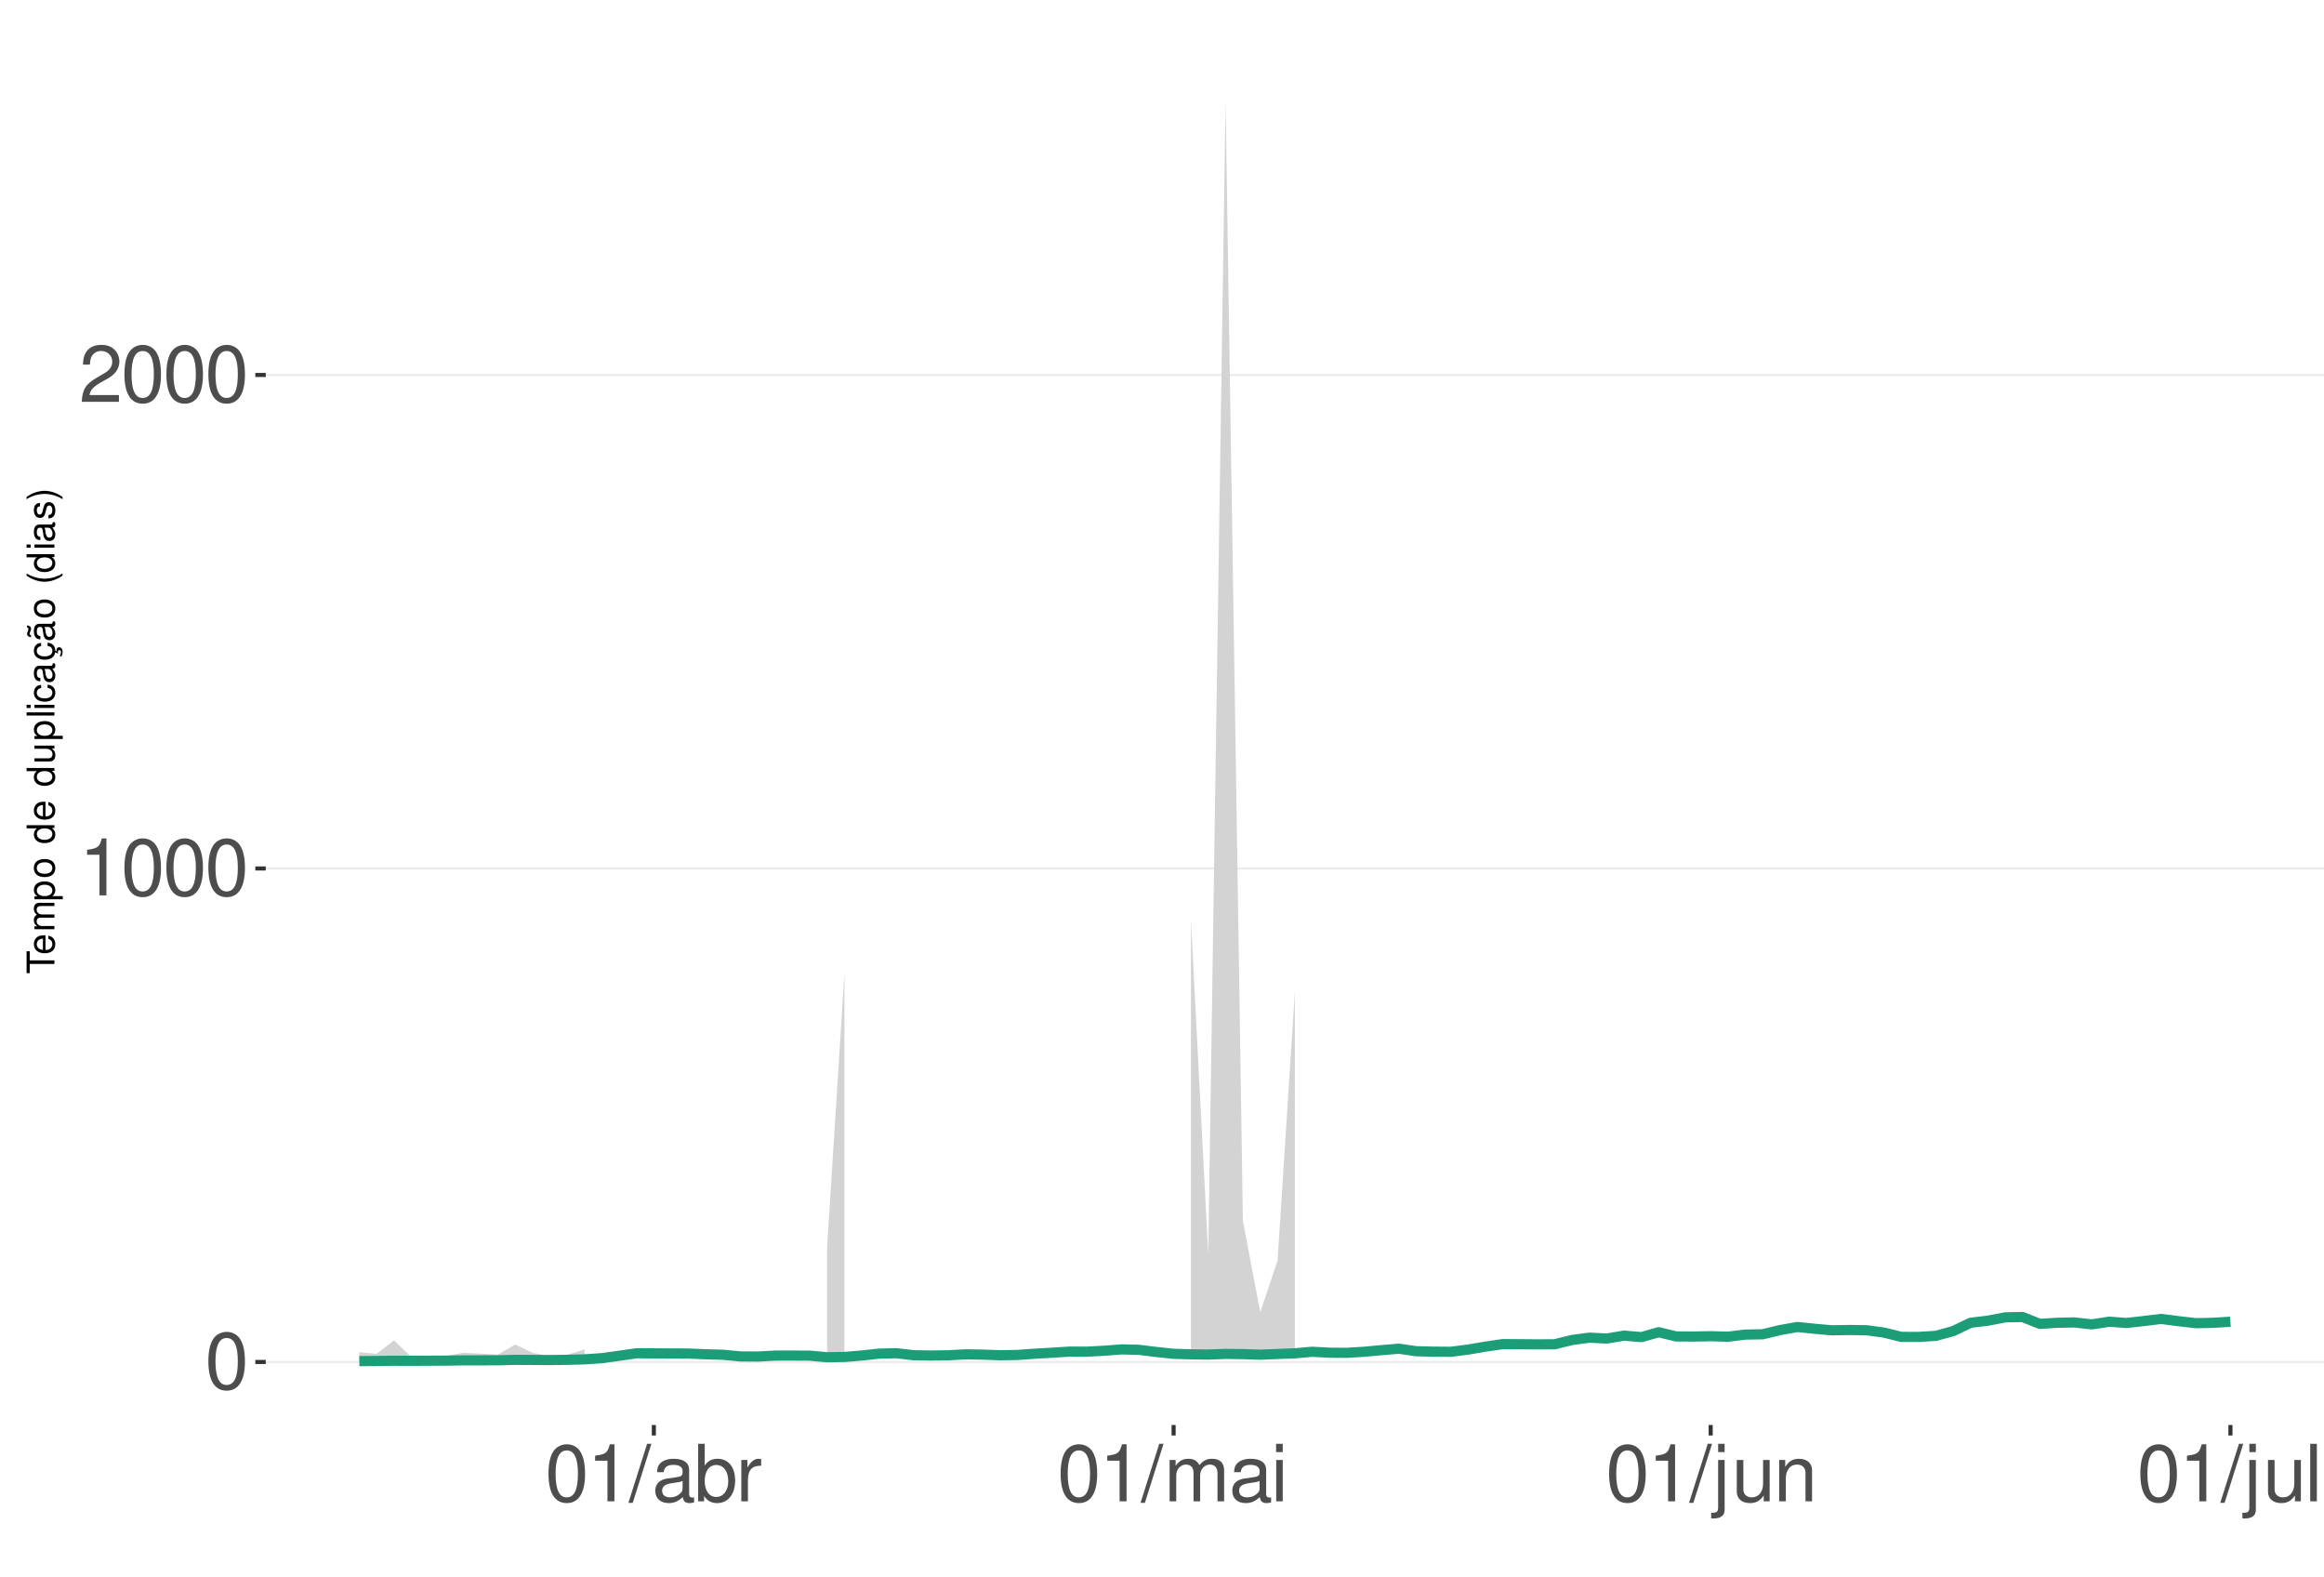
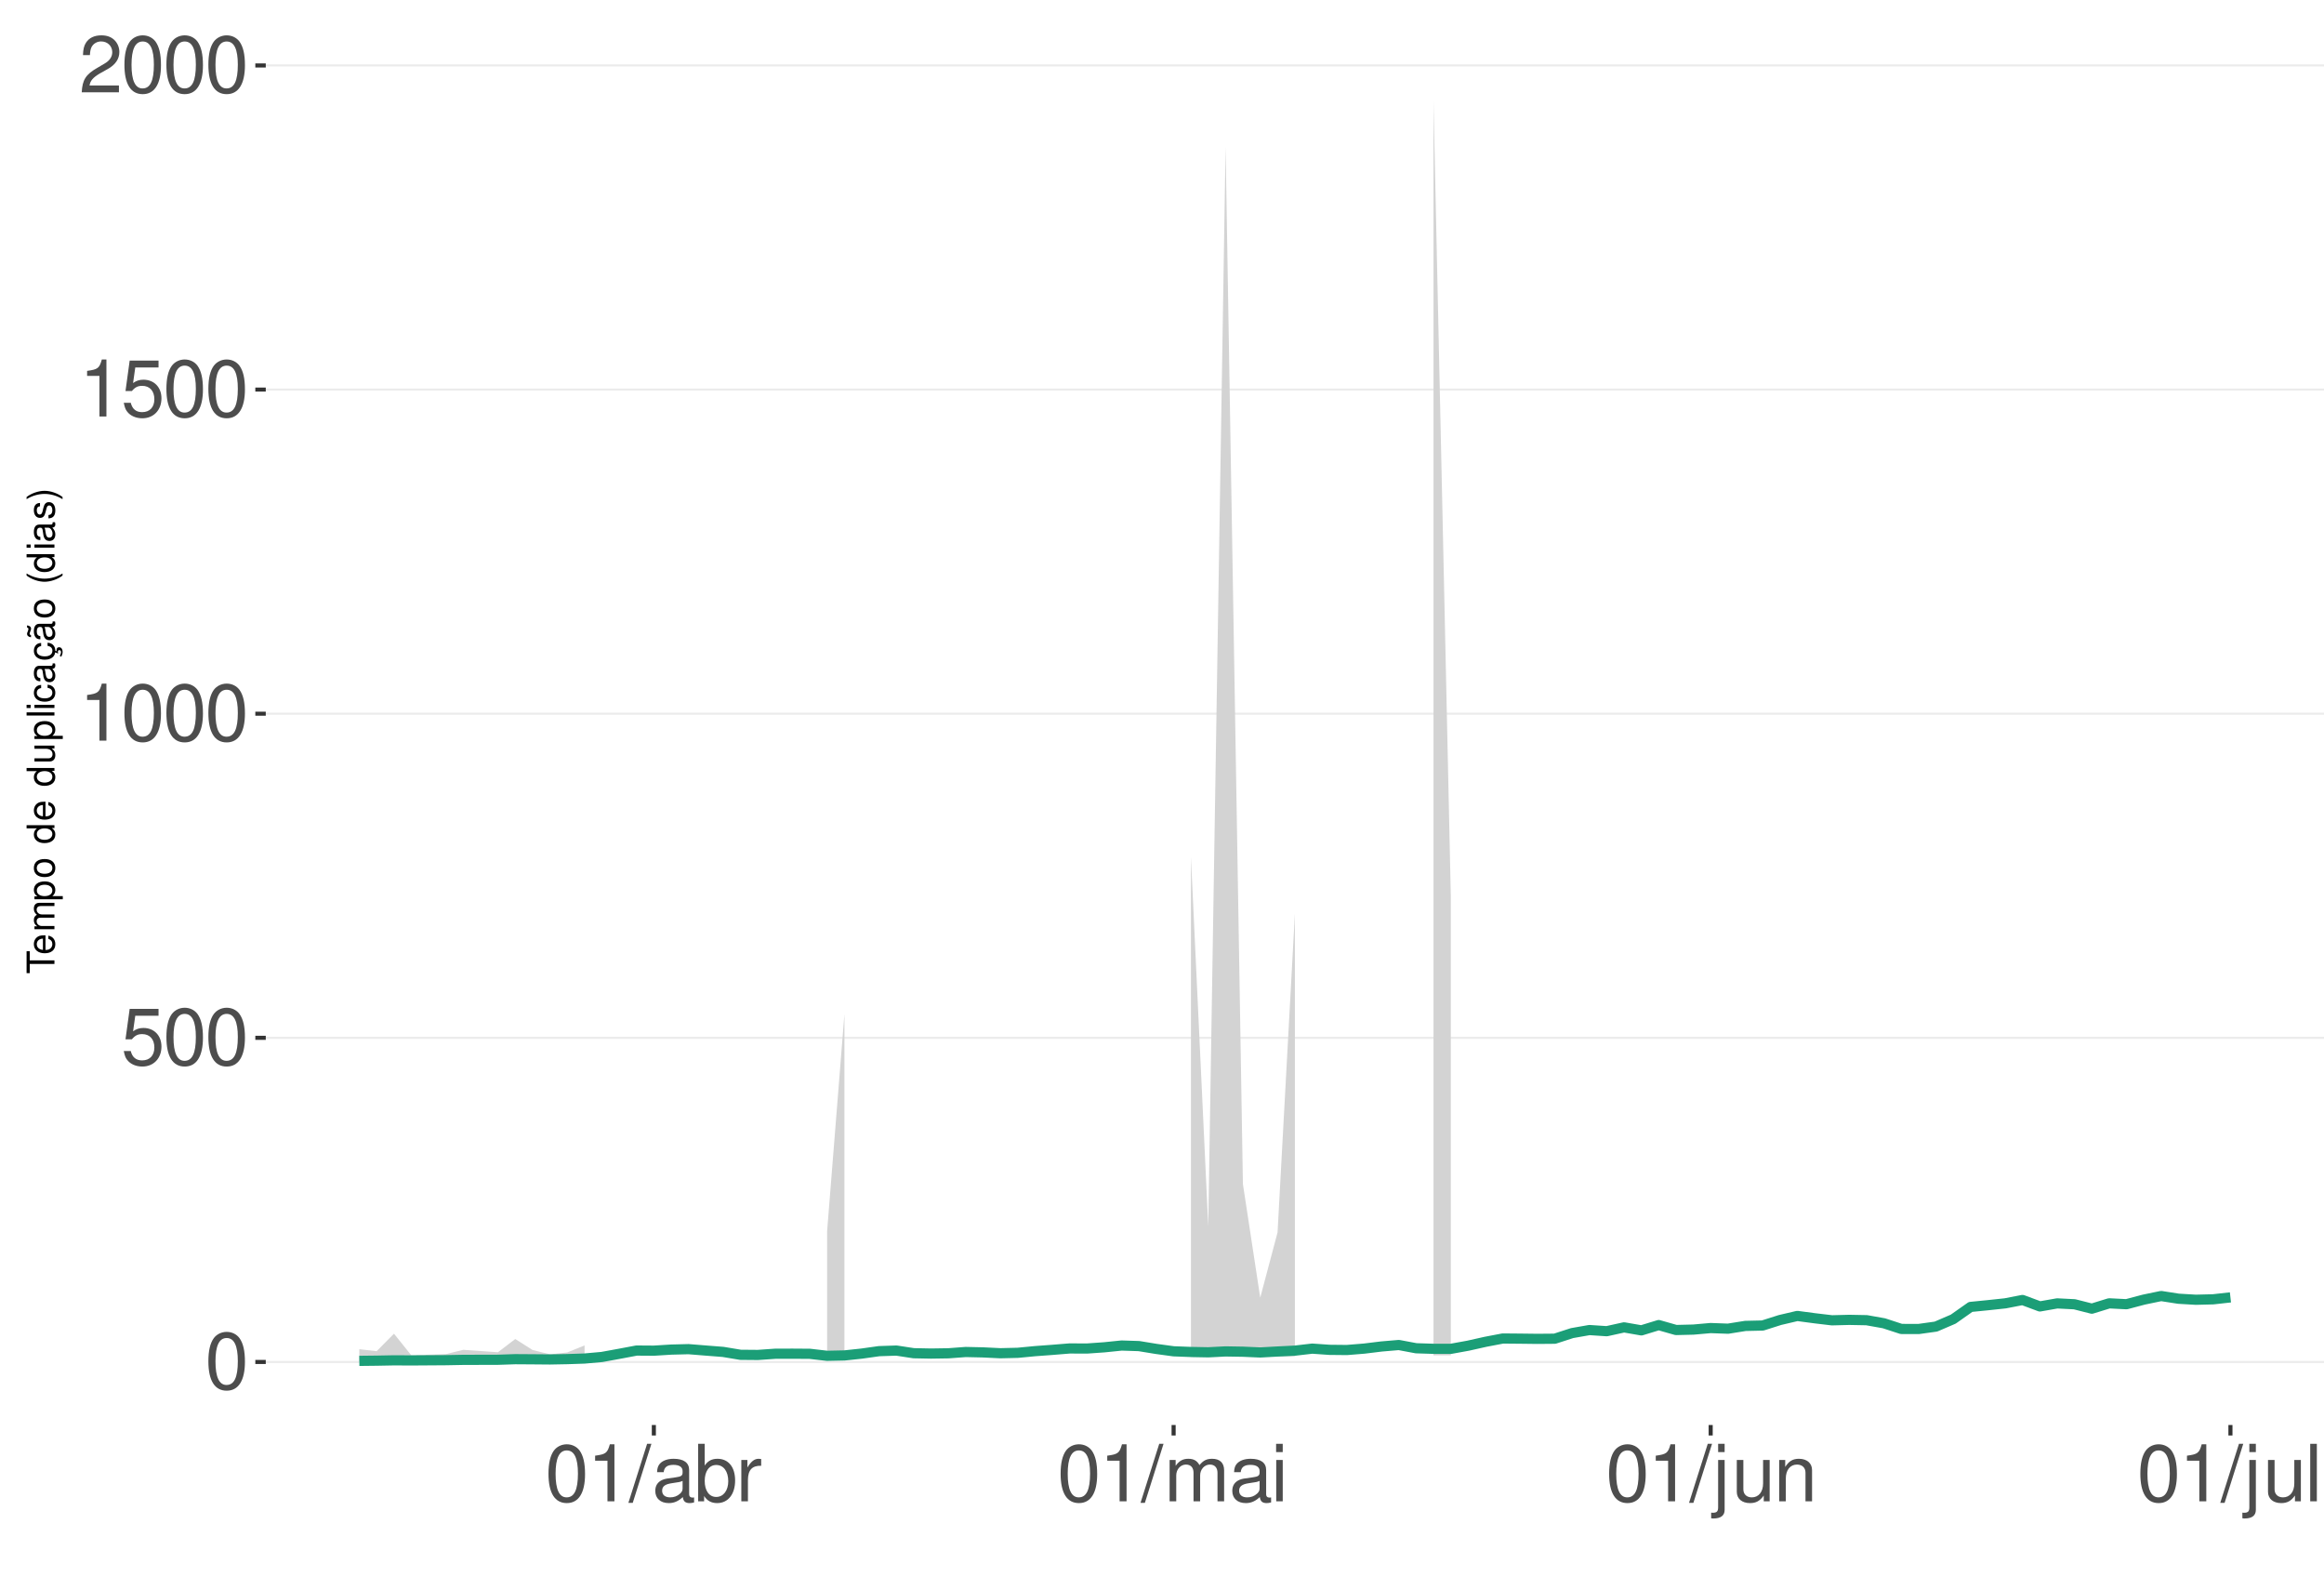
<svg xmlns="http://www.w3.org/2000/svg" xmlns:xlink="http://www.w3.org/1999/xlink" width="609pt" height="413pt" viewBox="0 0 609 413" version="1.1">
  <defs>
    <g>
      <symbol overflow="visible" id="glyph0-0">
        <path style="stroke:none;" d="" />
      </symbol>
      <symbol overflow="visible" id="glyph0-1">
        <path style="stroke:none;" d="M 5.688 -14.938 C 4.312 -14.938 3.078 -14.312 2.312 -13.297 C 1.359 -11.984 0.891 -10 0.891 -7.234 C 0.891 -2.188 2.547 0.469 5.688 0.469 C 8.781 0.469 10.469 -2.188 10.469 -7.109 C 10.469 -10 10.016 -11.938 9.047 -13.297 C 8.281 -14.328 7.062 -14.938 5.688 -14.938 Z M 5.688 -13.328 C 7.641 -13.328 8.609 -11.312 8.609 -7.266 C 8.609 -3.016 7.656 -1.031 5.641 -1.031 C 3.719 -1.031 2.75 -3.094 2.75 -7.203 C 2.75 -11.312 3.719 -13.328 5.688 -13.328 Z M 5.688 -13.328 " />
      </symbol>
      <symbol overflow="visible" id="glyph0-2">
+         <path style="stroke:none;" d="M 9.828 -14.641 L 2.266 -14.641 L 1.172 -6.672 L 2.844 -6.672 C 3.703 -7.688 4.406 -8.031 5.562 -8.031 C 7.516 -8.031 8.734 -6.688 8.734 -4.531 C 8.734 -2.422 7.516 -1.141 5.531 -1.141 C 3.953 -1.141 2.969 -1.938 2.547 -3.594 L 0.719 -3.594 C 0.969 -2.391 1.172 -1.812 1.609 -1.281 C 2.438 -0.172 3.922 0.469 5.578 0.469 C 8.531 0.469 10.594 -1.672 10.594 -4.766 C 10.594 -7.656 8.672 -9.641 5.859 -9.641 C 4.828 -9.641 4 -9.375 3.156 -8.766 L 3.734 -12.844 L 9.828 -12.844 Z M 9.828 -14.641 " />
+       </symbol>
+       <symbol overflow="visible" id="glyph0-3">
        <path style="stroke:none;" d="M 5.344 -10.641 L 5.344 0 L 7.172 0 L 7.172 -14.938 L 5.969 -14.938 C 5.328 -12.641 4.922 -12.328 2.109 -11.953 L 2.109 -10.641 Z M 5.344 -10.641 " />
      </symbol>
-       <symbol overflow="visible" id="glyph0-3">
+       <symbol overflow="visible" id="glyph0-4">
        <path style="stroke:none;" d="M 10.453 -1.797 L 2.75 -1.797 C 2.938 -3.031 3.594 -3.828 5.391 -4.922 L 7.453 -6.078 C 9.5 -7.203 10.562 -8.734 10.562 -10.578 C 10.562 -11.812 10.062 -12.969 9.188 -13.781 C 8.328 -14.562 7.25 -14.938 5.859 -14.938 C 4 -14.938 2.625 -14.281 1.812 -13 C 1.297 -12.203 1.078 -11.281 1.031 -9.766 L 2.844 -9.766 C 2.906 -10.781 3.031 -11.375 3.281 -11.875 C 3.766 -12.781 4.703 -13.344 5.797 -13.344 C 7.453 -13.344 8.703 -12.141 8.703 -10.531 C 8.703 -9.344 8.016 -8.297 6.719 -7.562 L 4.812 -6.438 C 1.75 -4.688 0.875 -3.281 0.703 -0.016 L 10.453 -0.016 Z M 10.453 -1.797 " />
      </symbol>
-       <symbol overflow="visible" id="glyph0-4">
+       <symbol overflow="visible" id="glyph0-5">
        <path style="stroke:none;" d="M 4.734 -15.062 L -0.172 0.406 L 0.969 0.406 L 5.859 -15.062 Z M 4.734 -15.062 " />
      </symbol>
-       <symbol overflow="visible" id="glyph0-5">
+       <symbol overflow="visible" id="glyph0-6">
        <path style="stroke:none;" d="M 11.047 -1.016 C 10.859 -0.969 10.781 -0.969 10.672 -0.969 C 10.078 -0.969 9.75 -1.281 9.75 -1.812 L 9.75 -8.188 C 9.75 -10.094 8.344 -11.141 5.688 -11.141 C 4.094 -11.141 2.828 -10.672 2.094 -9.875 C 1.594 -9.312 1.391 -8.703 1.344 -7.625 L 3.078 -7.625 C 3.219 -8.938 4 -9.547 5.625 -9.547 C 7.188 -9.547 8.031 -8.969 8.031 -7.938 L 8.031 -7.484 C 8.016 -6.734 7.641 -6.469 6.234 -6.281 C 3.797 -5.969 3.422 -5.891 2.766 -5.625 C 1.516 -5.078 0.875 -4.125 0.875 -2.734 C 0.875 -0.766 2.234 0.469 4.422 0.469 C 5.781 0.469 6.875 0 8.094 -1.109 C 8.219 0 8.766 0.469 9.875 0.469 C 10.25 0.469 10.469 0.438 11.047 0.297 Z M 8.031 -3.406 C 8.031 -2.828 7.875 -2.484 7.359 -2 C 6.656 -1.359 5.797 -1.031 4.797 -1.031 C 3.453 -1.031 2.672 -1.672 2.672 -2.766 C 2.672 -3.906 3.406 -4.484 5.266 -4.75 C 7.109 -5 7.453 -5.078 8.031 -5.344 Z M 8.031 -3.406 " />
      </symbol>
-       <symbol overflow="visible" id="glyph0-6">
+       <symbol overflow="visible" id="glyph0-7">
        <path style="stroke:none;" d="M 1.109 -15.062 L 1.109 0 L 2.672 0 L 2.672 -1.391 C 3.484 -0.125 4.578 0.469 6.094 0.469 C 8.938 0.469 10.797 -1.859 10.797 -5.453 C 10.797 -8.969 9.047 -11.141 6.172 -11.141 C 4.688 -11.141 3.641 -10.578 2.828 -9.359 L 2.828 -15.062 Z M 5.844 -9.516 C 7.766 -9.516 9 -7.844 9 -5.266 C 9 -2.812 7.719 -1.141 5.844 -1.141 C 4 -1.141 2.828 -2.781 2.828 -5.328 C 2.828 -7.875 4 -9.516 5.844 -9.516 Z M 5.844 -9.516 " />
      </symbol>
-       <symbol overflow="visible" id="glyph0-7">
+       <symbol overflow="visible" id="glyph0-8">
        <path style="stroke:none;" d="M 1.422 -10.828 L 1.422 0 L 3.156 0 L 3.156 -5.625 C 3.188 -8.219 4.25 -9.375 6.625 -9.312 L 6.625 -11.078 C 6.344 -11.109 6.172 -11.141 5.969 -11.141 C 4.859 -11.141 4 -10.469 3.016 -8.859 L 3.016 -10.828 Z M 1.422 -10.828 " />
      </symbol>
-       <symbol overflow="visible" id="glyph0-8">
+       <symbol overflow="visible" id="glyph0-9">
        <path style="stroke:none;" d="M 1.453 -10.828 L 1.453 0 L 3.188 0 L 3.188 -6.797 C 3.188 -8.359 4.312 -9.625 5.719 -9.625 C 7 -9.625 7.719 -8.844 7.719 -7.453 L 7.719 0 L 9.453 0 L 9.453 -6.797 C 9.453 -8.359 10.594 -9.625 12 -9.625 C 13.266 -9.625 14 -8.812 14 -7.453 L 14 0 L 15.734 0 L 15.734 -8.125 C 15.734 -10.062 14.625 -11.141 12.594 -11.141 C 11.156 -11.141 10.281 -10.703 9.281 -9.484 C 8.641 -10.641 7.766 -11.141 6.359 -11.141 C 4.922 -11.141 3.953 -10.594 3.031 -9.297 L 3.031 -10.828 Z M 1.453 -10.828 " />
      </symbol>
-       <symbol overflow="visible" id="glyph0-9">
+       <symbol overflow="visible" id="glyph0-10">
        <path style="stroke:none;" d="M 3.094 -10.828 L 1.391 -10.828 L 1.391 0 L 3.094 0 Z M 3.094 -15.062 L 1.359 -15.062 L 1.359 -12.891 L 3.094 -12.891 Z M 3.094 -15.062 " />
      </symbol>
-       <symbol overflow="visible" id="glyph0-10">
+       <symbol overflow="visible" id="glyph0-11">
        <path style="stroke:none;" d="M 1.453 -10.828 L 1.453 1.562 C 1.453 2.641 1.109 3 0.047 3 C -0.078 3 -0.141 3 -0.375 2.969 L -0.375 4.438 C -0.172 4.484 -0.062 4.5 0.203 4.5 C 2.141 4.5 3.156 3.734 3.156 2.25 L 3.156 -10.828 Z M 3.156 -15.062 L 1.453 -15.062 L 1.453 -12.891 L 3.156 -12.891 Z M 3.156 -15.062 " />
      </symbol>
-       <symbol overflow="visible" id="glyph0-11">
+       <symbol overflow="visible" id="glyph0-12">
        <path style="stroke:none;" d="M 9.953 0 L 9.953 -10.828 L 8.234 -10.828 L 8.234 -4.688 C 8.234 -2.484 7.078 -1.031 5.281 -1.031 C 3.922 -1.031 3.062 -1.859 3.062 -3.156 L 3.062 -10.828 L 1.344 -10.828 L 1.344 -2.484 C 1.344 -0.688 2.688 0.469 4.797 0.469 C 6.375 0.469 7.391 -0.078 8.406 -1.516 L 8.406 0 Z M 9.953 0 " />
      </symbol>
-       <symbol overflow="visible" id="glyph0-12">
+       <symbol overflow="visible" id="glyph0-13">
        <path style="stroke:none;" d="M 1.453 -10.828 L 1.453 0 L 3.188 0 L 3.188 -5.969 C 3.188 -8.188 4.344 -9.625 6.109 -9.625 C 7.484 -9.625 8.344 -8.797 8.344 -7.5 L 8.344 0 L 10.062 0 L 10.062 -8.188 C 10.062 -9.984 8.719 -11.141 6.625 -11.141 C 5.016 -11.141 3.984 -10.516 3.031 -9 L 3.031 -10.828 Z M 1.453 -10.828 " />
      </symbol>
-       <symbol overflow="visible" id="glyph0-13">
+       <symbol overflow="visible" id="glyph0-14">
        <path style="stroke:none;" d="M 3.141 -15.062 L 1.406 -15.062 L 1.406 0 L 3.141 0 Z M 3.141 -15.062 " />
      </symbol>
      <symbol overflow="visible" id="glyph1-0">
        <path style="stroke:none;" d="" />
      </symbol>
      <symbol overflow="visible" id="glyph1-1">
        <path style="stroke:none;" d="M -6.469 -3.547 L -6.469 -5.938 L -7.297 -5.938 L -7.297 -0.203 L -6.469 -0.203 L -6.469 -2.609 L 0 -2.609 L 0 -3.547 Z M -6.469 -3.547 " />
      </symbol>
      <symbol overflow="visible" id="glyph1-2">
        <path style="stroke:none;" d="M -2.344 -5.125 C -3.141 -5.125 -3.625 -5.062 -4.016 -4.922 C -4.875 -4.578 -5.391 -3.781 -5.391 -2.797 C -5.391 -1.344 -4.281 -0.406 -2.547 -0.406 C -0.812 -0.406 0.234 -1.297 0.234 -2.781 C 0.234 -3.984 -0.453 -4.812 -1.594 -5.016 L -1.594 -4.188 C -0.906 -3.953 -0.547 -3.484 -0.547 -2.812 C -0.547 -2.281 -0.781 -1.828 -1.219 -1.547 C -1.516 -1.344 -1.812 -1.281 -2.344 -1.266 Z M -3.016 -1.297 C -3.984 -1.359 -4.625 -1.953 -4.625 -2.797 C -4.625 -3.641 -3.953 -4.234 -3.016 -4.234 Z M -3.016 -1.297 " />
      </symbol>
      <symbol overflow="visible" id="glyph1-3">
        <path style="stroke:none;" d="M -5.234 -0.703 L 0 -0.703 L 0 -1.547 L -3.297 -1.547 C -4.047 -1.547 -4.656 -2.094 -4.656 -2.766 C -4.656 -3.391 -4.281 -3.734 -3.609 -3.734 L 0 -3.734 L 0 -4.578 L -3.297 -4.578 C -4.047 -4.578 -4.656 -5.125 -4.656 -5.812 C -4.656 -6.422 -4.266 -6.781 -3.609 -6.781 L 0 -6.781 L 0 -7.625 L -3.938 -7.625 C -4.875 -7.625 -5.391 -7.078 -5.391 -6.094 C -5.391 -5.406 -5.188 -4.984 -4.594 -4.484 C -5.156 -4.188 -5.391 -3.766 -5.391 -3.078 C -5.391 -2.375 -5.125 -1.906 -4.5 -1.469 L -5.234 -1.469 Z M -5.234 -0.703 " />
      </symbol>
      <symbol overflow="visible" id="glyph1-4">
        <path style="stroke:none;" d="M 2.188 -0.547 L 2.188 -1.375 L -0.547 -1.375 C -0.016 -1.812 0.234 -2.312 0.234 -2.984 C 0.234 -4.344 -0.859 -5.234 -2.531 -5.234 C -4.297 -5.234 -5.391 -4.375 -5.391 -2.984 C -5.391 -2.266 -5.062 -1.703 -4.453 -1.312 L -5.234 -1.312 L -5.234 -0.547 Z M -4.609 -2.844 C -4.609 -3.766 -3.797 -4.359 -2.547 -4.359 C -1.359 -4.359 -0.547 -3.75 -0.547 -2.844 C -0.547 -1.953 -1.344 -1.375 -2.578 -1.375 C -3.812 -1.375 -4.609 -1.953 -4.609 -2.844 Z M -4.609 -2.844 " />
      </symbol>
      <symbol overflow="visible" id="glyph1-5">
        <path style="stroke:none;" d="M -5.391 -2.719 C -5.391 -1.234 -4.344 -0.359 -2.578 -0.359 C -0.812 -0.359 0.234 -1.234 0.234 -2.734 C 0.234 -4.203 -0.812 -5.094 -2.547 -5.094 C -4.359 -5.094 -5.391 -4.234 -5.391 -2.719 Z M -4.625 -2.734 C -4.625 -3.672 -3.844 -4.234 -2.547 -4.234 C -1.312 -4.234 -0.547 -3.656 -0.547 -2.734 C -0.547 -1.797 -1.312 -1.234 -2.578 -1.234 C -3.844 -1.234 -4.625 -1.797 -4.625 -2.734 Z M -4.625 -2.734 " />
      </symbol>
      <symbol overflow="visible" id="glyph1-6">
        <path style="stroke:none;" d="" />
      </symbol>
      <symbol overflow="visible" id="glyph1-7">
        <path style="stroke:none;" d="M -7.297 -4.953 L -7.297 -4.125 L -4.578 -4.125 C -5.109 -3.766 -5.391 -3.203 -5.391 -2.516 C -5.391 -1.156 -4.297 -0.266 -2.625 -0.266 C -0.859 -0.266 0.234 -1.125 0.234 -2.547 C 0.234 -3.266 -0.047 -3.766 -0.688 -4.203 L 0 -4.203 L 0 -4.953 Z M -4.609 -2.656 C -4.609 -3.547 -3.812 -4.125 -2.562 -4.125 C -1.344 -4.125 -0.547 -3.547 -0.547 -2.656 C -0.547 -1.734 -1.359 -1.125 -2.578 -1.125 C -3.797 -1.125 -4.609 -1.734 -4.609 -2.656 Z M -4.609 -2.656 " />
      </symbol>
      <symbol overflow="visible" id="glyph1-8">
        <path style="stroke:none;" d="M 0 -4.812 L -5.234 -4.812 L -5.234 -3.984 L -2.266 -3.984 C -1.203 -3.984 -0.5 -3.438 -0.5 -2.562 C -0.5 -1.906 -0.906 -1.484 -1.531 -1.484 L -5.234 -1.484 L -5.234 -0.656 L -1.203 -0.656 C -0.328 -0.656 0.234 -1.297 0.234 -2.312 C 0.234 -3.094 -0.047 -3.578 -0.734 -4.062 L 0 -4.062 Z M 0 -4.812 " />
      </symbol>
      <symbol overflow="visible" id="glyph1-9">
        <path style="stroke:none;" d="M -7.297 -1.516 L -7.297 -0.688 L 0 -0.688 L 0 -1.516 Z M -7.297 -1.516 " />
      </symbol>
      <symbol overflow="visible" id="glyph1-10">
        <path style="stroke:none;" d="M -5.234 -1.5 L -5.234 -0.672 L 0 -0.672 L 0 -1.5 Z M -7.297 -1.5 L -7.297 -0.656 L -6.234 -0.656 L -6.234 -1.5 Z M -7.297 -1.5 " />
      </symbol>
      <symbol overflow="visible" id="glyph1-11">
        <path style="stroke:none;" d="M -3.484 -4.703 C -3.984 -4.672 -4.312 -4.562 -4.609 -4.359 C -5.094 -4 -5.391 -3.375 -5.391 -2.641 C -5.391 -1.219 -4.266 -0.312 -2.531 -0.312 C -0.844 -0.312 0.234 -1.203 0.234 -2.625 C 0.234 -3.875 -0.516 -4.672 -1.797 -4.766 L -1.797 -3.938 C -0.953 -3.797 -0.547 -3.359 -0.547 -2.656 C -0.547 -1.734 -1.297 -1.188 -2.531 -1.188 C -3.844 -1.188 -4.625 -1.719 -4.625 -2.625 C -4.625 -3.328 -4.203 -3.766 -3.484 -3.875 Z M -3.484 -4.703 " />
      </symbol>
      <symbol overflow="visible" id="glyph1-12">
        <path style="stroke:none;" d="M -0.484 -5.344 C -0.469 -5.266 -0.469 -5.219 -0.469 -5.172 C -0.469 -4.875 -0.625 -4.719 -0.875 -4.719 L -3.953 -4.719 C -4.891 -4.719 -5.391 -4.047 -5.391 -2.75 C -5.391 -1.984 -5.172 -1.375 -4.781 -1.016 C -4.516 -0.766 -4.203 -0.672 -3.688 -0.656 L -3.688 -1.484 C -4.328 -1.562 -4.625 -1.938 -4.625 -2.719 C -4.625 -3.484 -4.344 -3.891 -3.844 -3.891 L -3.625 -3.891 C -3.266 -3.875 -3.125 -3.703 -3.047 -3.016 C -2.891 -1.844 -2.844 -1.656 -2.719 -1.344 C -2.453 -0.734 -2 -0.422 -1.312 -0.422 C -0.375 -0.422 0.234 -1.078 0.234 -2.141 C 0.234 -2.797 0 -3.328 -0.547 -3.922 C 0 -3.984 0.234 -4.234 0.234 -4.781 C 0.234 -4.953 0.203 -5.062 0.141 -5.344 Z M -1.656 -3.891 C -1.375 -3.891 -1.203 -3.812 -0.969 -3.562 C -0.656 -3.219 -0.5 -2.812 -0.5 -2.312 C -0.5 -1.672 -0.812 -1.297 -1.344 -1.297 C -1.891 -1.297 -2.172 -1.656 -2.297 -2.547 C -2.422 -3.438 -2.453 -3.609 -2.594 -3.891 Z M -1.656 -3.891 " />
      </symbol>
      <symbol overflow="visible" id="glyph1-13">
        <path style="stroke:none;" d="M 0.234 -2.641 C 0.234 -3.875 -0.547 -4.703 -1.797 -4.766 L -1.797 -3.938 C -0.953 -3.797 -0.531 -3.359 -0.531 -2.656 C -0.531 -1.734 -1.281 -1.188 -2.516 -1.188 C -3.844 -1.188 -4.625 -1.719 -4.625 -2.625 C -4.625 -3.328 -4.203 -3.766 -3.484 -3.875 L -3.484 -4.703 C -3.984 -4.672 -4.312 -4.562 -4.609 -4.359 C -5.094 -4 -5.391 -3.375 -5.391 -2.641 C -5.391 -1.219 -4.266 -0.312 -2.531 -0.312 C -1.469 -0.312 -0.625 -0.672 -0.156 -1.312 C 0.047 -1.594 0.125 -1.812 0.203 -2.25 L 0.922 -1.938 L 0.984 -2.062 C 0.938 -2.188 0.906 -2.25 0.906 -2.375 C 0.906 -2.656 1.047 -2.828 1.281 -2.828 C 1.547 -2.828 1.734 -2.594 1.734 -2.297 C 1.734 -2.031 1.672 -1.844 1.438 -1.406 L 1.406 -1.312 L 1.812 -1.094 C 2.078 -1.75 2.141 -1.953 2.141 -2.344 C 2.141 -3.109 1.781 -3.578 1.203 -3.578 C 0.781 -3.578 0.547 -3.297 0.547 -2.797 C 0.547 -2.703 0.547 -2.641 0.562 -2.516 Z M 0.234 -2.641 " />
      </symbol>
      <symbol overflow="visible" id="glyph1-14">
        <path style="stroke:none;" d="M -0.484 -5.344 C -0.469 -5.266 -0.469 -5.219 -0.469 -5.172 C -0.469 -4.875 -0.625 -4.719 -0.875 -4.719 L -3.953 -4.719 C -4.891 -4.719 -5.391 -4.047 -5.391 -2.75 C -5.391 -1.984 -5.172 -1.375 -4.781 -1.016 C -4.516 -0.766 -4.203 -0.672 -3.688 -0.656 L -3.688 -1.484 C -4.328 -1.562 -4.625 -1.938 -4.625 -2.719 C -4.625 -3.484 -4.344 -3.891 -3.844 -3.891 L -3.625 -3.891 C -3.266 -3.875 -3.125 -3.703 -3.047 -3.016 C -2.891 -1.844 -2.844 -1.656 -2.719 -1.344 C -2.453 -0.734 -2 -0.422 -1.312 -0.422 C -0.375 -0.422 0.234 -1.078 0.234 -2.141 C 0.234 -2.797 0 -3.328 -0.547 -3.922 C 0 -3.984 0.234 -4.234 0.234 -4.781 C 0.234 -4.953 0.203 -5.062 0.141 -5.344 Z M -1.656 -3.891 C -1.375 -3.891 -1.203 -3.812 -0.969 -3.562 C -0.656 -3.219 -0.5 -2.812 -0.5 -2.312 C -0.5 -1.672 -0.812 -1.297 -1.344 -1.297 C -1.891 -1.297 -2.172 -1.656 -2.297 -2.547 C -2.422 -3.438 -2.453 -3.609 -2.594 -3.891 Z M -7.172 -3.75 C -6.922 -3.672 -6.812 -3.547 -6.812 -3.375 C -6.812 -3.25 -6.875 -2.984 -6.984 -2.734 C -7.156 -2.312 -7.172 -2.25 -7.172 -2.047 C -7.172 -1.594 -6.797 -1.297 -6.141 -1.188 L -6.141 -1.766 C -6.375 -1.812 -6.5 -1.938 -6.5 -2.094 C -6.5 -2.203 -6.469 -2.344 -6.375 -2.578 C -6.156 -3.156 -6.125 -3.234 -6.125 -3.438 C -6.125 -3.922 -6.484 -4.219 -7.172 -4.312 Z M -7.172 -3.75 " />
      </symbol>
      <symbol overflow="visible" id="glyph1-15">
        <path style="stroke:none;" d="M -7.297 -2.359 C -5.984 -1.359 -4.156 -0.734 -2.594 -0.734 C -1.016 -0.734 0.812 -1.359 2.125 -2.359 L 2.125 -2.906 C 0.688 -2.031 -0.984 -1.547 -2.594 -1.547 C -4.188 -1.547 -5.875 -2.031 -7.297 -2.906 Z M -7.297 -2.359 " />
      </symbol>
      <symbol overflow="visible" id="glyph1-16">
        <path style="stroke:none;" d="M -3.781 -4.375 C -4.812 -4.375 -5.391 -3.688 -5.391 -2.484 C -5.391 -1.266 -4.766 -0.469 -3.797 -0.469 C -2.969 -0.469 -2.578 -0.891 -2.281 -2.125 L -2.094 -2.906 C -1.953 -3.484 -1.734 -3.719 -1.375 -3.719 C -0.875 -3.719 -0.547 -3.234 -0.547 -2.5 C -0.547 -2.047 -0.672 -1.672 -0.891 -1.453 C -1.047 -1.328 -1.188 -1.266 -1.562 -1.219 L -1.562 -0.344 C -0.344 -0.375 0.234 -1.062 0.234 -2.438 C 0.234 -3.75 -0.422 -4.594 -1.438 -4.594 C -2.203 -4.594 -2.641 -4.156 -2.891 -3.109 L -3.078 -2.312 C -3.234 -1.625 -3.453 -1.344 -3.828 -1.344 C -4.312 -1.344 -4.625 -1.766 -4.625 -2.453 C -4.625 -3.125 -4.328 -3.484 -3.781 -3.5 Z M -3.781 -4.375 " />
      </symbol>
      <symbol overflow="visible" id="glyph1-17">
        <path style="stroke:none;" d="M 2.125 -0.938 C 0.812 -1.938 -1.016 -2.562 -2.578 -2.562 C -4.156 -2.562 -5.984 -1.938 -7.297 -0.938 L -7.297 -0.375 C -5.859 -1.266 -4.188 -1.75 -2.578 -1.75 C -0.984 -1.75 0.703 -1.266 2.125 -0.375 Z M 2.125 -0.938 " />
      </symbol>
    </g>
    <clipPath id="clip1">
      <path d="M 69.645 9.961 L 609 9.961 L 609 373.328 L 69.645 373.328 Z M 69.645 9.961 " />
    </clipPath>
    <clipPath id="clip2">
      <path d="M 69.645 356 L 609 356 L 609 358 L 69.645 358 Z M 69.645 356 " />
    </clipPath>
    <clipPath id="clip3">
-       <path d="M 69.645 227 L 609 227 L 609 228 L 69.645 228 Z M 69.645 227 " />
+       <path d="M 69.645 271 L 609 271 L 609 273 L 69.645 273 Z M 69.645 271 " />
    </clipPath>
    <clipPath id="clip4">
-       <path d="M 69.645 97 L 609 97 L 609 99 L 69.645 99 Z M 69.645 97 " />
+       <path d="M 69.645 186 L 609 186 L 609 188 L 69.645 188 Z M 69.645 186 " />
+     </clipPath>
+     <clipPath id="clip5">
+       <path d="M 69.645 101 L 609 101 L 609 103 L 69.645 103 Z M 69.645 101 " />
+     </clipPath>
+     <clipPath id="clip6">
+       <path d="M 69.645 16 L 609 16 L 609 18 L 69.645 18 Z M 69.645 16 " />
    </clipPath>
  </defs>
  <g id="surface99">
    <rect x="0" y="0" width="609" height="413" style="fill:rgb(100%,100%,100%);fill-opacity:1;stroke:none;" />
    <rect x="0" y="0" width="609" height="413" style="fill:rgb(100%,100%,100%);fill-opacity:1;stroke:none;" />
    <path style="fill:none;stroke-width:1.067;stroke-linecap:round;stroke-linejoin:round;stroke:rgb(100%,100%,100%);stroke-opacity:1;stroke-miterlimit:10;" d="M 0 413 L 609 413 L 609 0 L 0 0 Z M 0 413 " />
    <g clip-path="url(#clip1)" clip-rule="nonzero">
      <path style=" stroke:none;fill-rule:nonzero;fill:rgb(100%,100%,100%);fill-opacity:1;" d="M 69.645 373.328 L 609 373.328 L 609 9.961 L 69.645 9.961 Z M 69.645 373.328 " />
    </g>
    <g clip-path="url(#clip2)" clip-rule="nonzero">
      <path style="fill:none;stroke-width:0.533;stroke-linecap:butt;stroke-linejoin:round;stroke:rgb(92.157%,92.157%,92.157%);stroke-opacity:1;stroke-miterlimit:10;" d="M 69.645 356.812 L 609 356.812 " />
    </g>
    <g clip-path="url(#clip3)" clip-rule="nonzero">
-       <path style="fill:none;stroke-width:0.533;stroke-linecap:butt;stroke-linejoin:round;stroke:rgb(92.157%,92.157%,92.157%);stroke-opacity:1;stroke-miterlimit:10;" d="M 69.645 227.523 L 609 227.523 " />
+       <path style="fill:none;stroke-width:0.533;stroke-linecap:butt;stroke-linejoin:round;stroke:rgb(92.157%,92.157%,92.157%);stroke-opacity:1;stroke-miterlimit:10;" d="M 69.645 271.895 L 609 271.895 " />
    </g>
    <g clip-path="url(#clip4)" clip-rule="nonzero">
-       <path style="fill:none;stroke-width:0.533;stroke-linecap:butt;stroke-linejoin:round;stroke:rgb(92.157%,92.157%,92.157%);stroke-opacity:1;stroke-miterlimit:10;" d="M 69.645 98.234 L 609 98.234 " />
-     </g>
-     <path style=" stroke:none;fill-rule:nonzero;fill:rgb(82.745%,82.745%,82.745%);fill-opacity:1;" d="M 94.16 354.266 L 98.703 354.66 L 103.242 351.172 L 107.781 355.48 L 116.863 355.242 L 121.402 354.391 L 130.48 354.871 L 135.02 352.238 L 139.562 354.422 L 144.102 355.281 L 148.641 354.918 L 153.18 353.508 L 153.18 356.434 L 148.641 356.48 L 144.102 356.516 L 139.562 356.516 L 135.02 356.52 L 130.48 356.566 L 121.402 356.582 L 116.863 356.613 L 107.781 356.641 L 103.242 356.648 L 98.703 356.68 L 94.16 356.703 Z M 94.16 354.266 " />
-     <path style=" stroke:none;fill-rule:nonzero;fill:rgb(82.745%,82.745%,82.745%);fill-opacity:1;" d="M 216.742 326.594 L 221.281 255.16 L 221.281 356.152 L 216.742 356.18 Z M 216.742 326.594 " />
-     <path style=" stroke:none;fill-rule:nonzero;fill:rgb(82.745%,82.745%,82.745%);fill-opacity:1;" d="M 312.082 241.109 L 316.621 328.723 L 321.164 26.48 L 325.703 319.84 L 330.242 343.773 L 334.781 330.262 L 339.324 259.789 L 339.324 355.664 L 334.781 355.723 L 330.242 355.785 L 325.703 355.754 L 321.164 355.75 L 316.621 355.809 L 312.082 355.801 Z M 312.082 241.109 " />
-     <path style="fill:none;stroke-width:2.667;stroke-linecap:butt;stroke-linejoin:round;stroke:rgb(10.588%,61.961%,46.667%);stroke-opacity:1;stroke-miterlimit:10;" d="M 94.16 356.59 L 98.703 356.551 L 103.242 356.488 L 107.781 356.504 L 116.863 356.457 L 121.402 356.391 L 130.48 356.371 L 135.02 356.258 L 139.562 356.281 L 144.102 356.312 L 148.641 356.246 L 153.18 356.129 L 157.723 355.816 L 162.262 355.188 L 166.801 354.535 L 171.34 354.559 L 175.883 354.582 L 180.422 354.602 L 184.961 354.797 L 189.5 354.93 L 194.043 355.355 L 198.582 355.391 L 203.121 355.145 L 207.66 355.137 L 212.203 355.16 L 216.742 355.57 L 221.281 355.496 L 225.82 355.121 L 230.363 354.629 L 234.902 354.516 L 239.441 355.051 L 243.98 355.121 L 248.523 355.066 L 253.062 354.805 L 257.602 354.887 L 262.141 355.055 L 266.684 354.973 L 271.223 354.641 L 275.762 354.383 L 280.301 354.098 L 284.844 354.113 L 289.383 353.867 L 293.922 353.516 L 298.461 353.625 L 303.004 354.195 L 307.543 354.672 L 312.082 354.809 L 316.621 354.871 L 321.164 354.695 L 325.703 354.754 L 330.242 354.906 L 334.781 354.715 L 339.324 354.543 L 343.863 354.141 L 348.402 354.383 L 352.941 354.418 L 357.484 354.137 L 362.023 353.715 L 366.562 353.336 L 371.102 353.992 L 375.645 354.113 L 380.184 354.145 L 384.723 353.566 L 389.262 352.793 L 393.805 352.133 L 398.344 352.16 L 402.883 352.203 L 407.422 352.172 L 411.965 351.051 L 416.504 350.445 L 421.043 350.676 L 425.582 349.91 L 430.121 350.301 L 434.664 349.02 L 439.203 350.121 L 443.742 350.152 L 448.281 350.062 L 452.824 350.191 L 457.363 349.637 L 461.902 349.559 L 466.441 348.461 L 470.984 347.652 L 475.523 348.113 L 480.062 348.52 L 484.602 348.434 L 489.145 348.5 L 493.684 349.113 L 498.223 350.238 L 502.762 350.25 L 507.305 349.969 L 511.844 348.715 L 516.383 346.543 L 520.922 345.996 L 525.465 345.121 L 530.004 345.035 L 534.543 346.832 L 539.082 346.543 L 543.625 346.453 L 548.164 346.965 L 552.703 346.262 L 557.242 346.598 L 561.785 346.086 L 566.324 345.535 L 570.863 346.125 L 575.402 346.645 L 579.945 346.555 L 584.484 346.27 " />
+       <path style="fill:none;stroke-width:0.533;stroke-linecap:butt;stroke-linejoin:round;stroke:rgb(92.157%,92.157%,92.157%);stroke-opacity:1;stroke-miterlimit:10;" d="M 69.645 186.977 L 609 186.977 " />
+     </g>
+     <g clip-path="url(#clip5)" clip-rule="nonzero">
+       <path style="fill:none;stroke-width:0.533;stroke-linecap:butt;stroke-linejoin:round;stroke:rgb(92.157%,92.157%,92.157%);stroke-opacity:1;stroke-miterlimit:10;" d="M 69.645 102.062 L 609 102.062 " />
+     </g>
+     <g clip-path="url(#clip6)" clip-rule="nonzero">
+       <path style="fill:none;stroke-width:0.533;stroke-linecap:butt;stroke-linejoin:round;stroke:rgb(92.157%,92.157%,92.157%);stroke-opacity:1;stroke-miterlimit:10;" d="M 69.645 17.145 L 609 17.145 " />
+     </g>
+     <path style=" stroke:none;fill-rule:nonzero;fill:rgb(82.745%,82.745%,82.745%);fill-opacity:1;" d="M 94.16 353.469 L 98.703 353.984 L 103.242 349.402 L 107.781 355.062 L 116.863 354.75 L 121.402 353.629 L 130.48 354.266 L 135.02 350.801 L 139.562 353.676 L 144.102 354.801 L 148.641 354.32 L 153.18 352.473 L 153.18 356.312 L 148.641 356.375 L 144.102 356.422 L 139.562 356.422 L 135.02 356.43 L 130.48 356.488 L 121.402 356.512 L 116.863 356.555 L 107.781 356.59 L 103.242 356.598 L 98.703 356.637 L 94.16 356.668 Z M 94.16 353.469 " />
+     <path style=" stroke:none;fill-rule:nonzero;fill:rgb(82.745%,82.745%,82.745%);fill-opacity:1;" d="M 216.742 322.586 L 221.281 265.668 L 221.281 355.949 L 216.742 355.988 Z M 216.742 322.586 " />
+     <path style=" stroke:none;fill-rule:nonzero;fill:rgb(82.745%,82.745%,82.745%);fill-opacity:1;" d="M 312.082 224.465 L 316.621 321.246 L 321.164 38.426 L 325.703 310.199 L 330.242 339.965 L 334.781 322.875 L 339.324 239.359 L 339.324 355.309 L 334.781 355.383 L 330.242 355.469 L 325.703 355.426 L 321.164 355.422 L 316.621 355.5 L 312.082 355.492 Z M 312.082 224.465 " />
+     <path style=" stroke:none;fill-rule:nonzero;fill:rgb(82.745%,82.745%,82.745%);fill-opacity:1;" d="M 375.645 26.48 L 380.184 234.855 L 380.184 355.066 L 375.645 355.078 Z M 375.645 26.48 " />
+     <path style="fill:none;stroke-width:2.667;stroke-linecap:butt;stroke-linejoin:round;stroke:rgb(10.588%,61.961%,46.667%);stroke-opacity:1;stroke-miterlimit:10;" d="M 94.16 356.52 L 98.703 356.469 L 103.242 356.383 L 107.781 356.406 L 116.863 356.344 L 121.402 356.258 L 130.48 356.234 L 135.02 356.082 L 139.562 356.113 L 144.102 356.152 L 148.641 356.066 L 153.18 355.91 L 157.723 355.504 L 162.262 354.676 L 166.801 353.82 L 171.34 353.852 L 175.883 353.57 L 180.422 353.453 L 184.961 353.82 L 189.5 354.176 L 194.043 354.934 L 198.582 354.973 L 203.121 354.656 L 207.66 354.641 L 212.203 354.672 L 216.742 355.199 L 221.281 355.102 L 225.82 354.617 L 230.363 353.977 L 234.902 353.824 L 239.441 354.52 L 243.98 354.609 L 248.523 354.539 L 253.062 354.199 L 257.602 354.301 L 262.141 354.523 L 266.684 354.414 L 271.223 353.977 L 275.762 353.641 L 280.301 353.27 L 284.844 353.289 L 289.383 352.969 L 293.922 352.504 L 298.461 352.652 L 303.004 353.395 L 307.543 354.016 L 312.082 354.191 L 316.621 354.277 L 321.164 354.043 L 325.703 354.121 L 330.242 354.32 L 334.781 354.07 L 339.324 353.844 L 343.863 353.316 L 348.402 353.633 L 352.941 353.68 L 357.484 353.309 L 362.023 352.754 L 366.562 352.367 L 371.102 353.219 L 375.645 353.363 L 380.184 353.371 L 384.723 352.547 L 389.262 351.531 L 393.805 350.664 L 398.344 350.703 L 402.883 350.758 L 407.422 350.719 L 411.965 349.246 L 416.504 348.449 L 421.043 348.75 L 425.582 347.746 L 430.121 348.535 L 434.664 347.145 L 439.203 348.438 L 443.742 348.328 L 448.281 347.926 L 452.824 348.094 L 457.363 347.367 L 461.902 347.262 L 466.441 345.82 L 470.984 344.754 L 475.523 345.359 L 480.062 345.898 L 484.602 345.781 L 489.145 345.867 L 493.684 346.676 L 498.223 348.16 L 502.762 348.176 L 507.305 347.543 L 511.844 345.59 L 516.383 342.391 L 520.922 341.938 L 525.465 341.453 L 530.004 340.574 L 534.543 342.262 L 539.082 341.465 L 543.625 341.695 L 548.164 342.848 L 552.703 341.449 L 557.242 341.68 L 561.785 340.477 L 566.324 339.535 L 570.863 340.242 L 575.402 340.512 L 579.945 340.398 L 584.484 339.891 " />
    <g style="fill:rgb(30.196%,30.196%,30.196%);fill-opacity:1;">
      <use xlink:href="#glyph0-1" x="53.715" y="363.866" />
    </g>
    <g style="fill:rgb(30.196%,30.196%,30.196%);fill-opacity:1;">
-       <use xlink:href="#glyph0-2" x="20.715" y="234.577" />
-       <use xlink:href="#glyph0-1" x="31.715" y="234.577" />
-       <use xlink:href="#glyph0-1" x="42.715" y="234.577" />
-       <use xlink:href="#glyph0-1" x="53.715" y="234.577" />
-     </g>
-     <g style="fill:rgb(30.196%,30.196%,30.196%);fill-opacity:1;">
-       <use xlink:href="#glyph0-3" x="20.715" y="105.288" />
-       <use xlink:href="#glyph0-1" x="31.715" y="105.288" />
-       <use xlink:href="#glyph0-1" x="42.715" y="105.288" />
-       <use xlink:href="#glyph0-1" x="53.715" y="105.288" />
+       <use xlink:href="#glyph0-2" x="31.715" y="278.948" />
+       <use xlink:href="#glyph0-1" x="42.715" y="278.948" />
+       <use xlink:href="#glyph0-1" x="53.715" y="278.948" />
+     </g>
+     <g style="fill:rgb(30.196%,30.196%,30.196%);fill-opacity:1;">
+       <use xlink:href="#glyph0-3" x="20.715" y="194.03" />
+       <use xlink:href="#glyph0-1" x="31.715" y="194.03" />
+       <use xlink:href="#glyph0-1" x="42.715" y="194.03" />
+       <use xlink:href="#glyph0-1" x="53.715" y="194.03" />
+     </g>
+     <g style="fill:rgb(30.196%,30.196%,30.196%);fill-opacity:1;">
+       <use xlink:href="#glyph0-3" x="20.715" y="109.116" />
+       <use xlink:href="#glyph0-2" x="31.715" y="109.116" />
+       <use xlink:href="#glyph0-1" x="42.715" y="109.116" />
+       <use xlink:href="#glyph0-1" x="53.715" y="109.116" />
+     </g>
+     <g style="fill:rgb(30.196%,30.196%,30.196%);fill-opacity:1;">
+       <use xlink:href="#glyph0-4" x="20.715" y="24.198" />
+       <use xlink:href="#glyph0-1" x="31.715" y="24.198" />
+       <use xlink:href="#glyph0-1" x="42.715" y="24.198" />
+       <use xlink:href="#glyph0-1" x="53.715" y="24.198" />
    </g>
    <path style="fill:none;stroke-width:1.067;stroke-linecap:butt;stroke-linejoin:round;stroke:rgb(20%,20%,20%);stroke-opacity:1;stroke-miterlimit:10;" d="M 66.906 356.812 L 69.645 356.812 " />
-     <path style="fill:none;stroke-width:1.067;stroke-linecap:butt;stroke-linejoin:round;stroke:rgb(20%,20%,20%);stroke-opacity:1;stroke-miterlimit:10;" d="M 66.906 227.523 L 69.645 227.523 " />
-     <path style="fill:none;stroke-width:1.067;stroke-linecap:butt;stroke-linejoin:round;stroke:rgb(20%,20%,20%);stroke-opacity:1;stroke-miterlimit:10;" d="M 66.906 98.234 L 69.645 98.234 " />
+     <path style="fill:none;stroke-width:1.067;stroke-linecap:butt;stroke-linejoin:round;stroke:rgb(20%,20%,20%);stroke-opacity:1;stroke-miterlimit:10;" d="M 66.906 271.895 L 69.645 271.895 " />
+     <path style="fill:none;stroke-width:1.067;stroke-linecap:butt;stroke-linejoin:round;stroke:rgb(20%,20%,20%);stroke-opacity:1;stroke-miterlimit:10;" d="M 66.906 186.977 L 69.645 186.977 " />
+     <path style="fill:none;stroke-width:1.067;stroke-linecap:butt;stroke-linejoin:round;stroke:rgb(20%,20%,20%);stroke-opacity:1;stroke-miterlimit:10;" d="M 66.906 102.062 L 69.645 102.062 " />
+     <path style="fill:none;stroke-width:1.067;stroke-linecap:butt;stroke-linejoin:round;stroke:rgb(20%,20%,20%);stroke-opacity:1;stroke-miterlimit:10;" d="M 66.906 17.145 L 69.645 17.145 " />
    <path style="fill:none;stroke-width:1.067;stroke-linecap:butt;stroke-linejoin:round;stroke:rgb(20%,20%,20%);stroke-opacity:1;stroke-miterlimit:10;" d="M 171.34 376.07 L 171.34 373.328 " />
    <path style="fill:none;stroke-width:1.067;stroke-linecap:butt;stroke-linejoin:round;stroke:rgb(20%,20%,20%);stroke-opacity:1;stroke-miterlimit:10;" d="M 307.543 376.07 L 307.543 373.328 " />
    <path style="fill:none;stroke-width:1.067;stroke-linecap:butt;stroke-linejoin:round;stroke:rgb(20%,20%,20%);stroke-opacity:1;stroke-miterlimit:10;" d="M 448.281 376.07 L 448.281 373.328 " />
    <path style="fill:none;stroke-width:1.067;stroke-linecap:butt;stroke-linejoin:round;stroke:rgb(20%,20%,20%);stroke-opacity:1;stroke-miterlimit:10;" d="M 584.484 376.07 L 584.484 373.328 " />
    <g style="fill:rgb(30.196%,30.196%,30.196%);fill-opacity:1;">
      <use xlink:href="#glyph0-1" x="142.84" y="393.315" />
-       <use xlink:href="#glyph0-2" x="153.84" y="393.315" />
-       <use xlink:href="#glyph0-4" x="164.84" y="393.315" />
-       <use xlink:href="#glyph0-5" x="170.84" y="393.315" />
-       <use xlink:href="#glyph0-6" x="181.84" y="393.315" />
-       <use xlink:href="#glyph0-7" x="192.84" y="393.315" />
+       <use xlink:href="#glyph0-3" x="153.84" y="393.315" />
+       <use xlink:href="#glyph0-5" x="164.84" y="393.315" />
+       <use xlink:href="#glyph0-6" x="170.84" y="393.315" />
+       <use xlink:href="#glyph0-7" x="181.84" y="393.315" />
+       <use xlink:href="#glyph0-8" x="192.84" y="393.315" />
    </g>
    <g style="fill:rgb(30.196%,30.196%,30.196%);fill-opacity:1;">
      <use xlink:href="#glyph0-1" x="277.043" y="393.315" />
-       <use xlink:href="#glyph0-2" x="288.043" y="393.315" />
-       <use xlink:href="#glyph0-4" x="299.043" y="393.315" />
-       <use xlink:href="#glyph0-8" x="305.043" y="393.315" />
-       <use xlink:href="#glyph0-5" x="322.043" y="393.315" />
-       <use xlink:href="#glyph0-9" x="333.043" y="393.315" />
+       <use xlink:href="#glyph0-3" x="288.043" y="393.315" />
+       <use xlink:href="#glyph0-5" x="299.043" y="393.315" />
+       <use xlink:href="#glyph0-9" x="305.043" y="393.315" />
+       <use xlink:href="#glyph0-6" x="322.043" y="393.315" />
+       <use xlink:href="#glyph0-10" x="333.043" y="393.315" />
    </g>
    <g style="fill:rgb(30.196%,30.196%,30.196%);fill-opacity:1;">
      <use xlink:href="#glyph0-1" x="420.781" y="393.315" />
-       <use xlink:href="#glyph0-2" x="431.781" y="393.315" />
-       <use xlink:href="#glyph0-4" x="442.781" y="393.315" />
-       <use xlink:href="#glyph0-10" x="448.781" y="393.315" />
-       <use xlink:href="#glyph0-11" x="453.781" y="393.315" />
-       <use xlink:href="#glyph0-12" x="464.781" y="393.315" />
+       <use xlink:href="#glyph0-3" x="431.781" y="393.315" />
+       <use xlink:href="#glyph0-5" x="442.781" y="393.315" />
+       <use xlink:href="#glyph0-11" x="448.781" y="393.315" />
+       <use xlink:href="#glyph0-12" x="453.781" y="393.315" />
+       <use xlink:href="#glyph0-13" x="464.781" y="393.315" />
    </g>
    <g style="fill:rgb(30.196%,30.196%,30.196%);fill-opacity:1;">
      <use xlink:href="#glyph0-1" x="559.984" y="393.315" />
-       <use xlink:href="#glyph0-2" x="570.984" y="393.315" />
-       <use xlink:href="#glyph0-4" x="581.984" y="393.315" />
-       <use xlink:href="#glyph0-10" x="587.984" y="393.315" />
-       <use xlink:href="#glyph0-11" x="592.984" y="393.315" />
-       <use xlink:href="#glyph0-13" x="603.984" y="393.315" />
+       <use xlink:href="#glyph0-3" x="570.984" y="393.315" />
+       <use xlink:href="#glyph0-5" x="581.984" y="393.315" />
+       <use xlink:href="#glyph0-11" x="587.984" y="393.315" />
+       <use xlink:href="#glyph0-12" x="592.984" y="393.315" />
+       <use xlink:href="#glyph0-14" x="603.984" y="393.315" />
    </g>
    <g style="fill:rgb(0%,0%,0%);fill-opacity:1;">
      <use xlink:href="#glyph1-1" x="14.263" y="255.145" />
      <use xlink:href="#glyph1-2" x="14.263" y="250.145" />
      <use xlink:href="#glyph1-3" x="14.263" y="244.145" />
      <use xlink:href="#glyph1-4" x="14.263" y="236.145" />
      <use xlink:href="#glyph1-5" x="14.263" y="230.145" />
      <use xlink:href="#glyph1-6" x="14.263" y="224.145" />
      <use xlink:href="#glyph1-7" x="14.263" y="221.145" />
      <use xlink:href="#glyph1-2" x="14.263" y="215.145" />
      <use xlink:href="#glyph1-6" x="14.263" y="209.145" />
      <use xlink:href="#glyph1-7" x="14.263" y="206.145" />
      <use xlink:href="#glyph1-8" x="14.263" y="200.145" />
      <use xlink:href="#glyph1-4" x="14.263" y="194.145" />
      <use xlink:href="#glyph1-9" x="14.263" y="188.145" />
      <use xlink:href="#glyph1-10" x="14.263" y="186.145" />
      <use xlink:href="#glyph1-11" x="14.263" y="184.145" />
      <use xlink:href="#glyph1-12" x="14.263" y="179.145" />
      <use xlink:href="#glyph1-13" x="14.263" y="173.145" />
      <use xlink:href="#glyph1-14" x="14.263" y="168.145" />
      <use xlink:href="#glyph1-5" x="14.263" y="162.145" />
      <use xlink:href="#glyph1-6" x="14.263" y="156.145" />
      <use xlink:href="#glyph1-15" x="14.263" y="153.145" />
      <use xlink:href="#glyph1-7" x="14.263" y="150.145" />
      <use xlink:href="#glyph1-10" x="14.263" y="144.145" />
      <use xlink:href="#glyph1-12" x="14.263" y="142.145" />
      <use xlink:href="#glyph1-16" x="14.263" y="136.145" />
      <use xlink:href="#glyph1-17" x="14.263" y="131.145" />
    </g>
  </g>
</svg>
